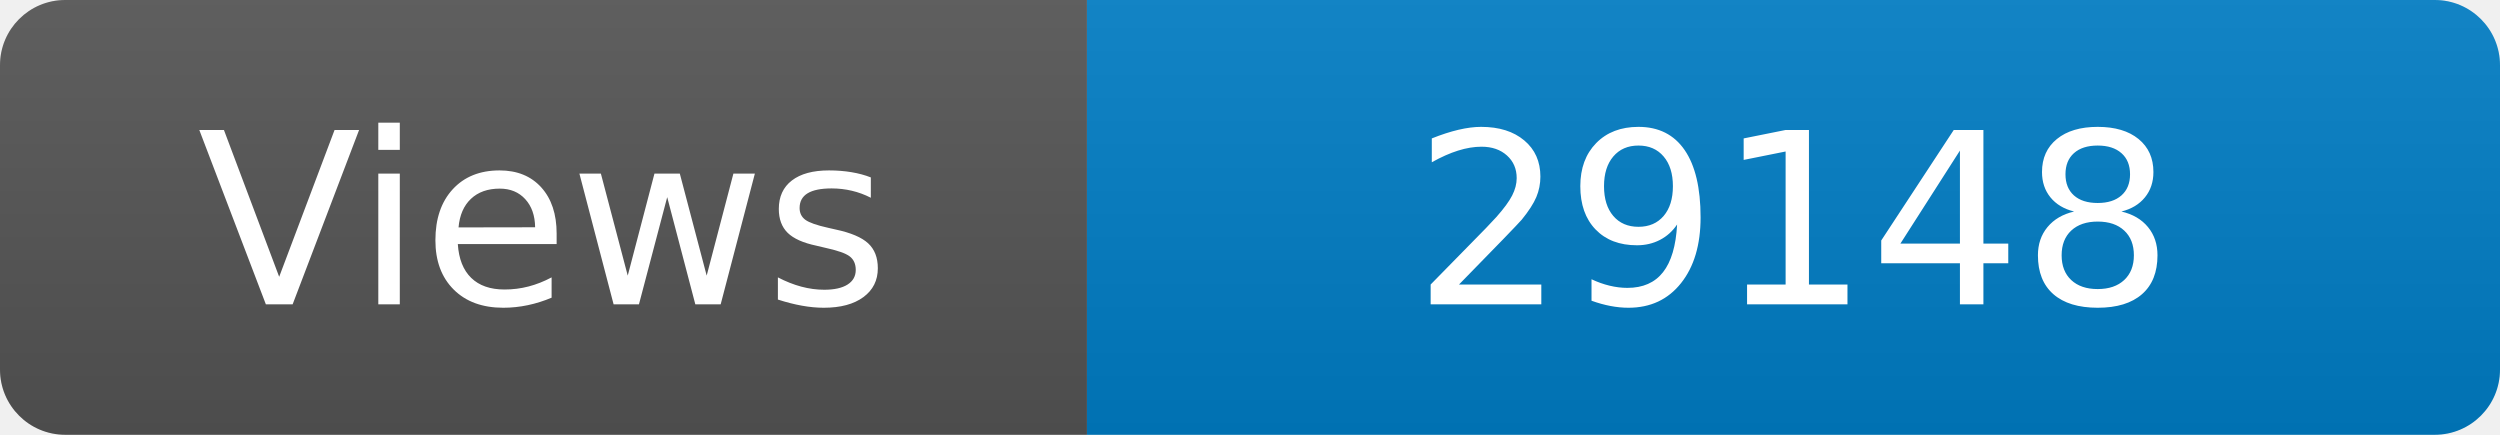
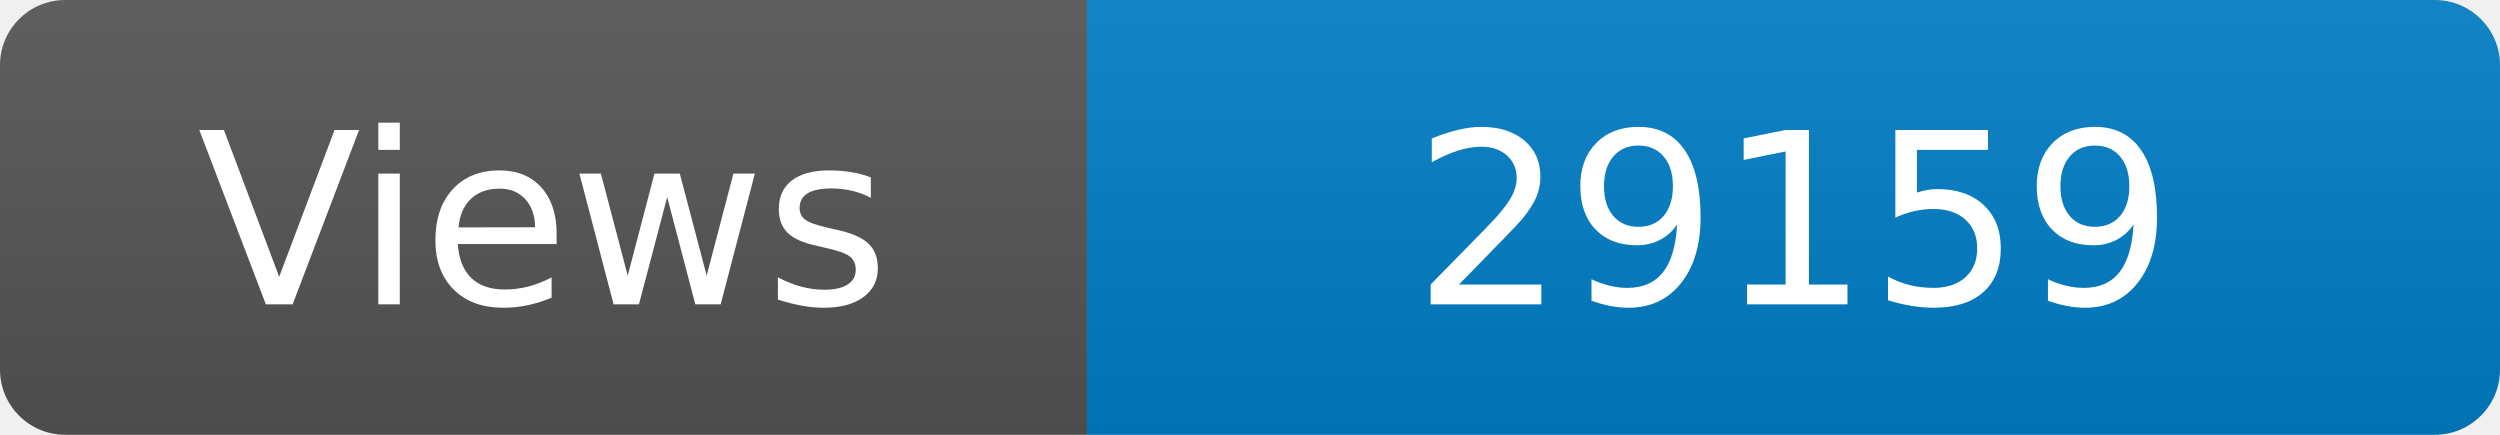
<svg xmlns="http://www.w3.org/2000/svg" width="115" height="20" role="img" aria-label="Maintained?: yes">
  <linearGradient id="s" x2="0" y2="100%">
    <stop offset="0" stop-color="#bbb" stop-opacity=".1" />
    <stop offset="1" stop-opacity=".1" />
  </linearGradient>
  <clipPath id="r">
    <rect width="115" height="20" rx="3" fill="#fff" />
  </clipPath>
  <g clip-path="url(#r)">
    <rect width="50" height="20" fill="#555" />
    <rect x="50" width="160" height="20" fill="#007ec6" />
    <rect width="115" height="20" fill="url(#s)" />
  </g>
  <g fill="#fff" text-anchor="middle" font-family="Verdana,Geneva,DejaVu Sans,sans-serif" font-size="110">
    <text x="250" y="140" transform="scale(.1)" fill="#fff">Views</text>
-     <text x="825" y="140" transform="scale(.1)" fill="#fff">29148</text>
+     <text x="825" y="140" transform="scale(.1)" fill="#fff">29159</text>
  </g>
</svg>
